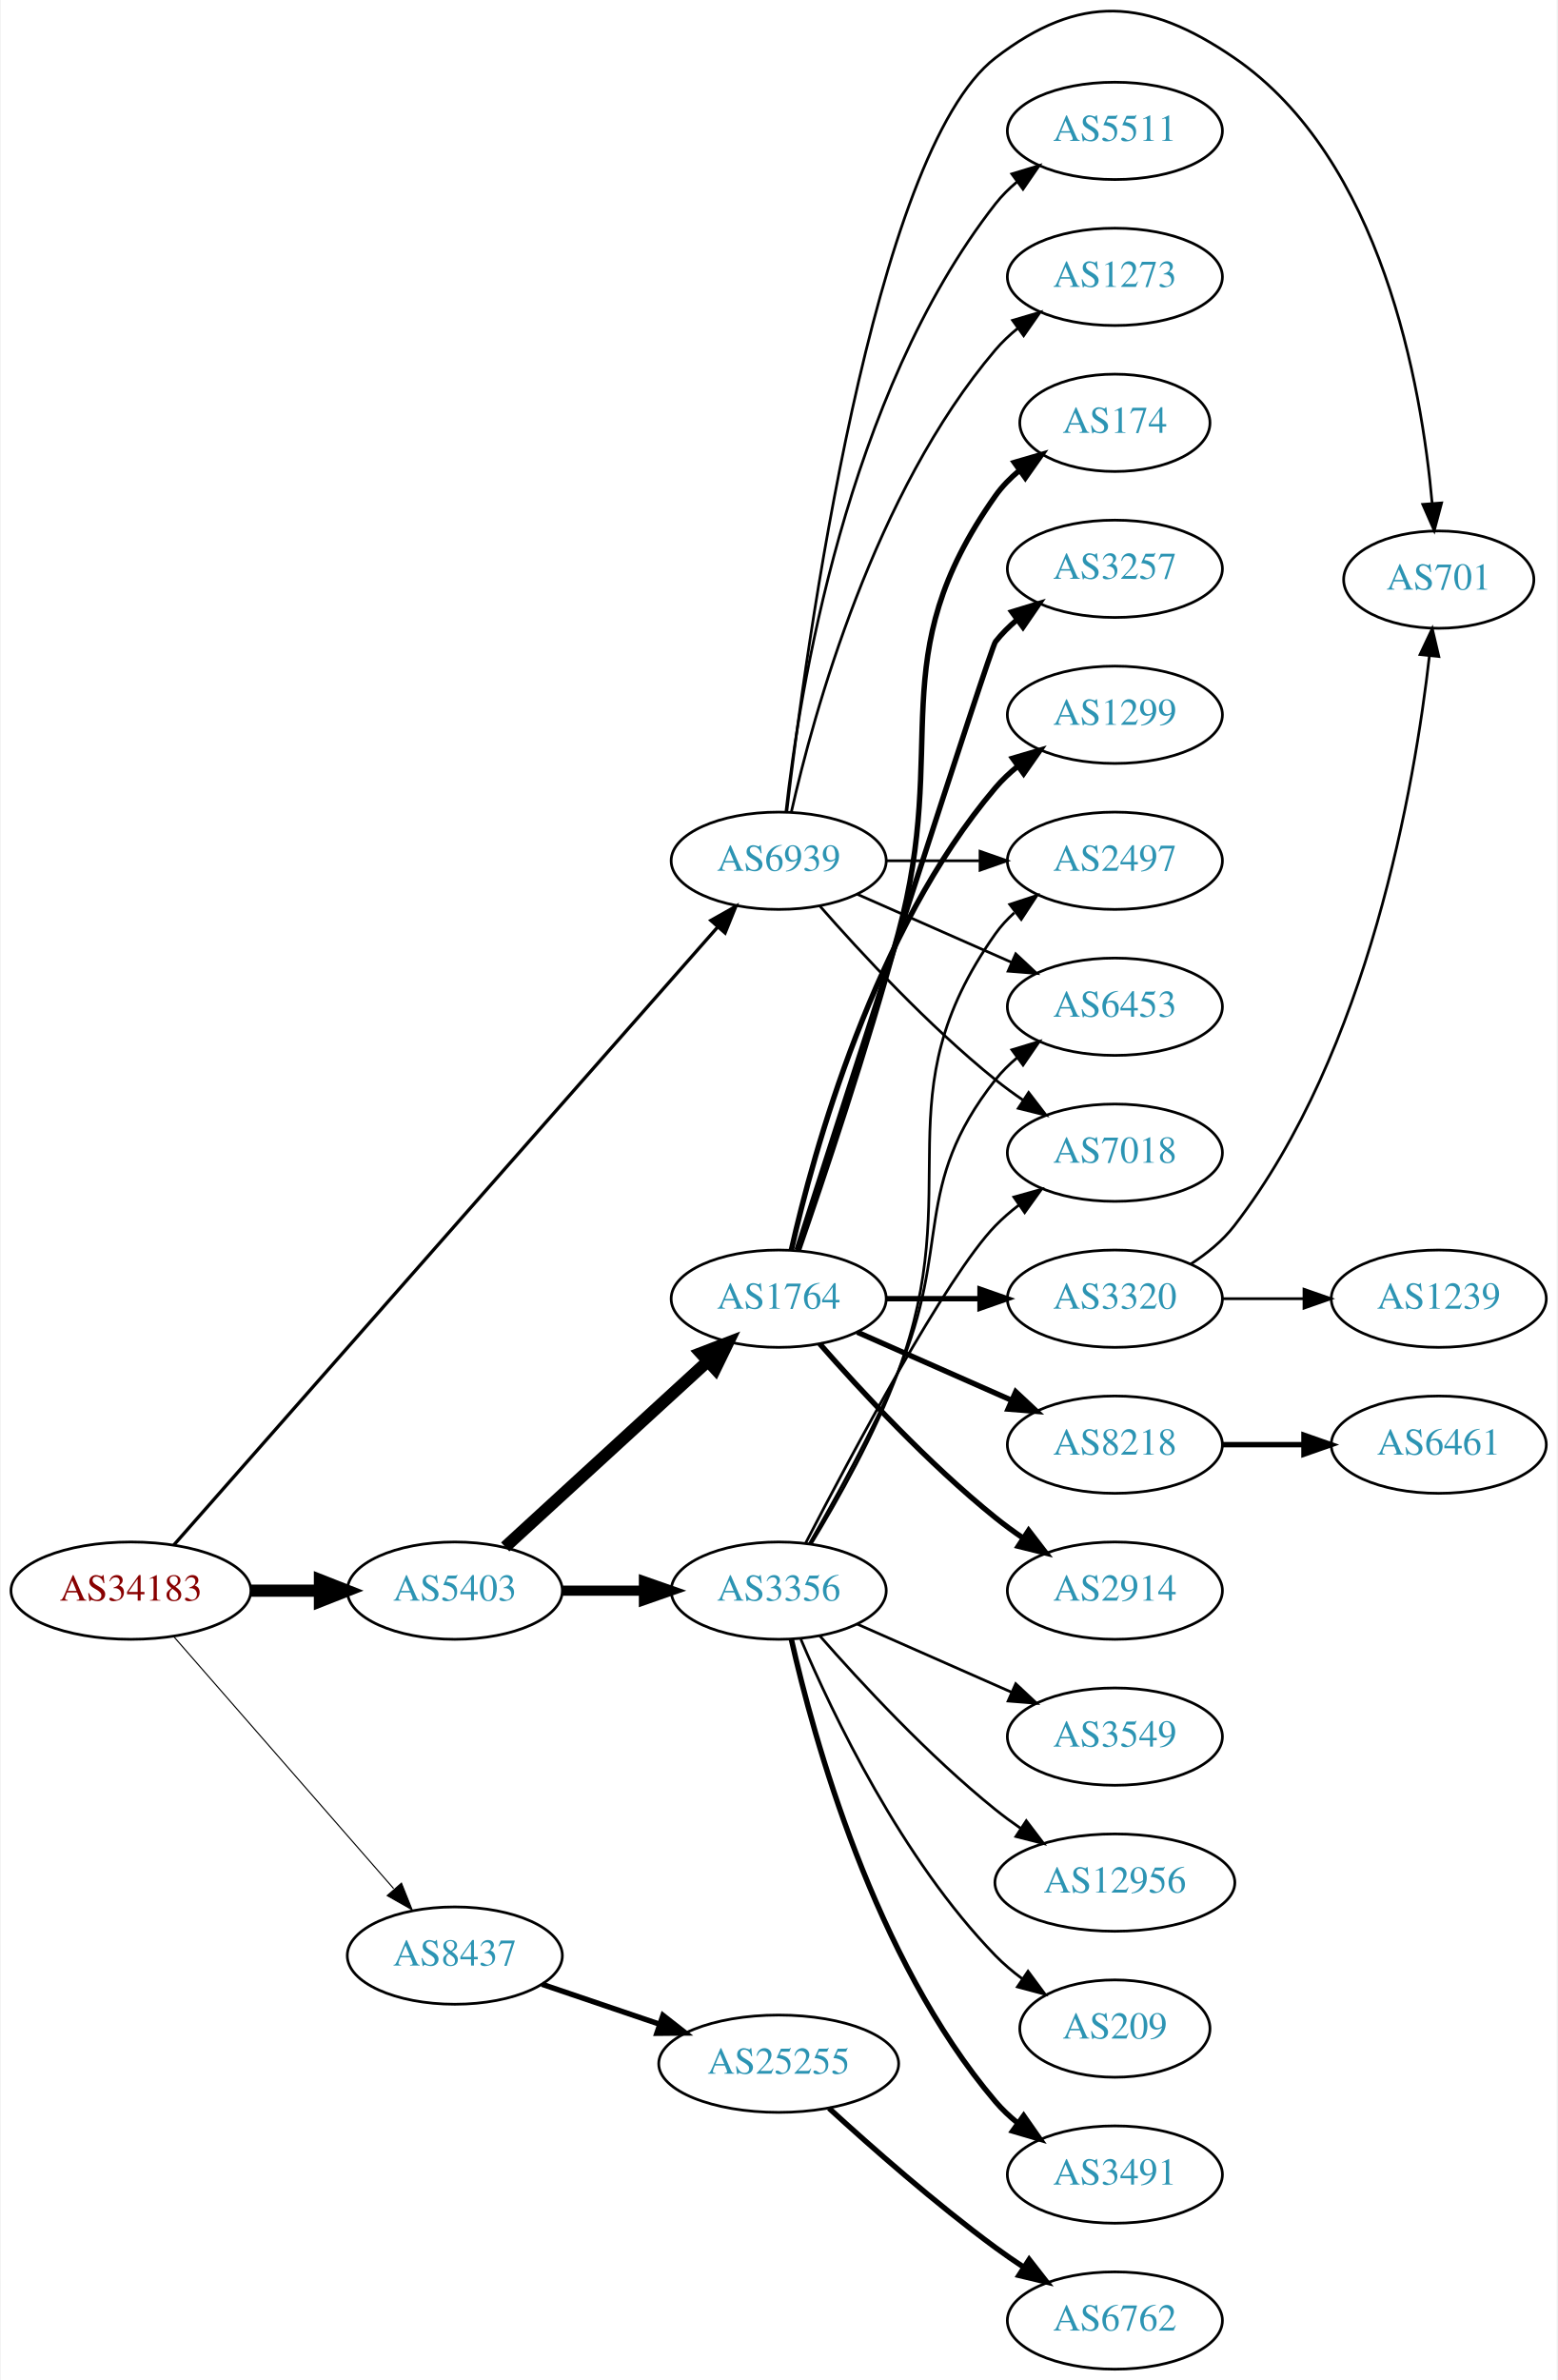
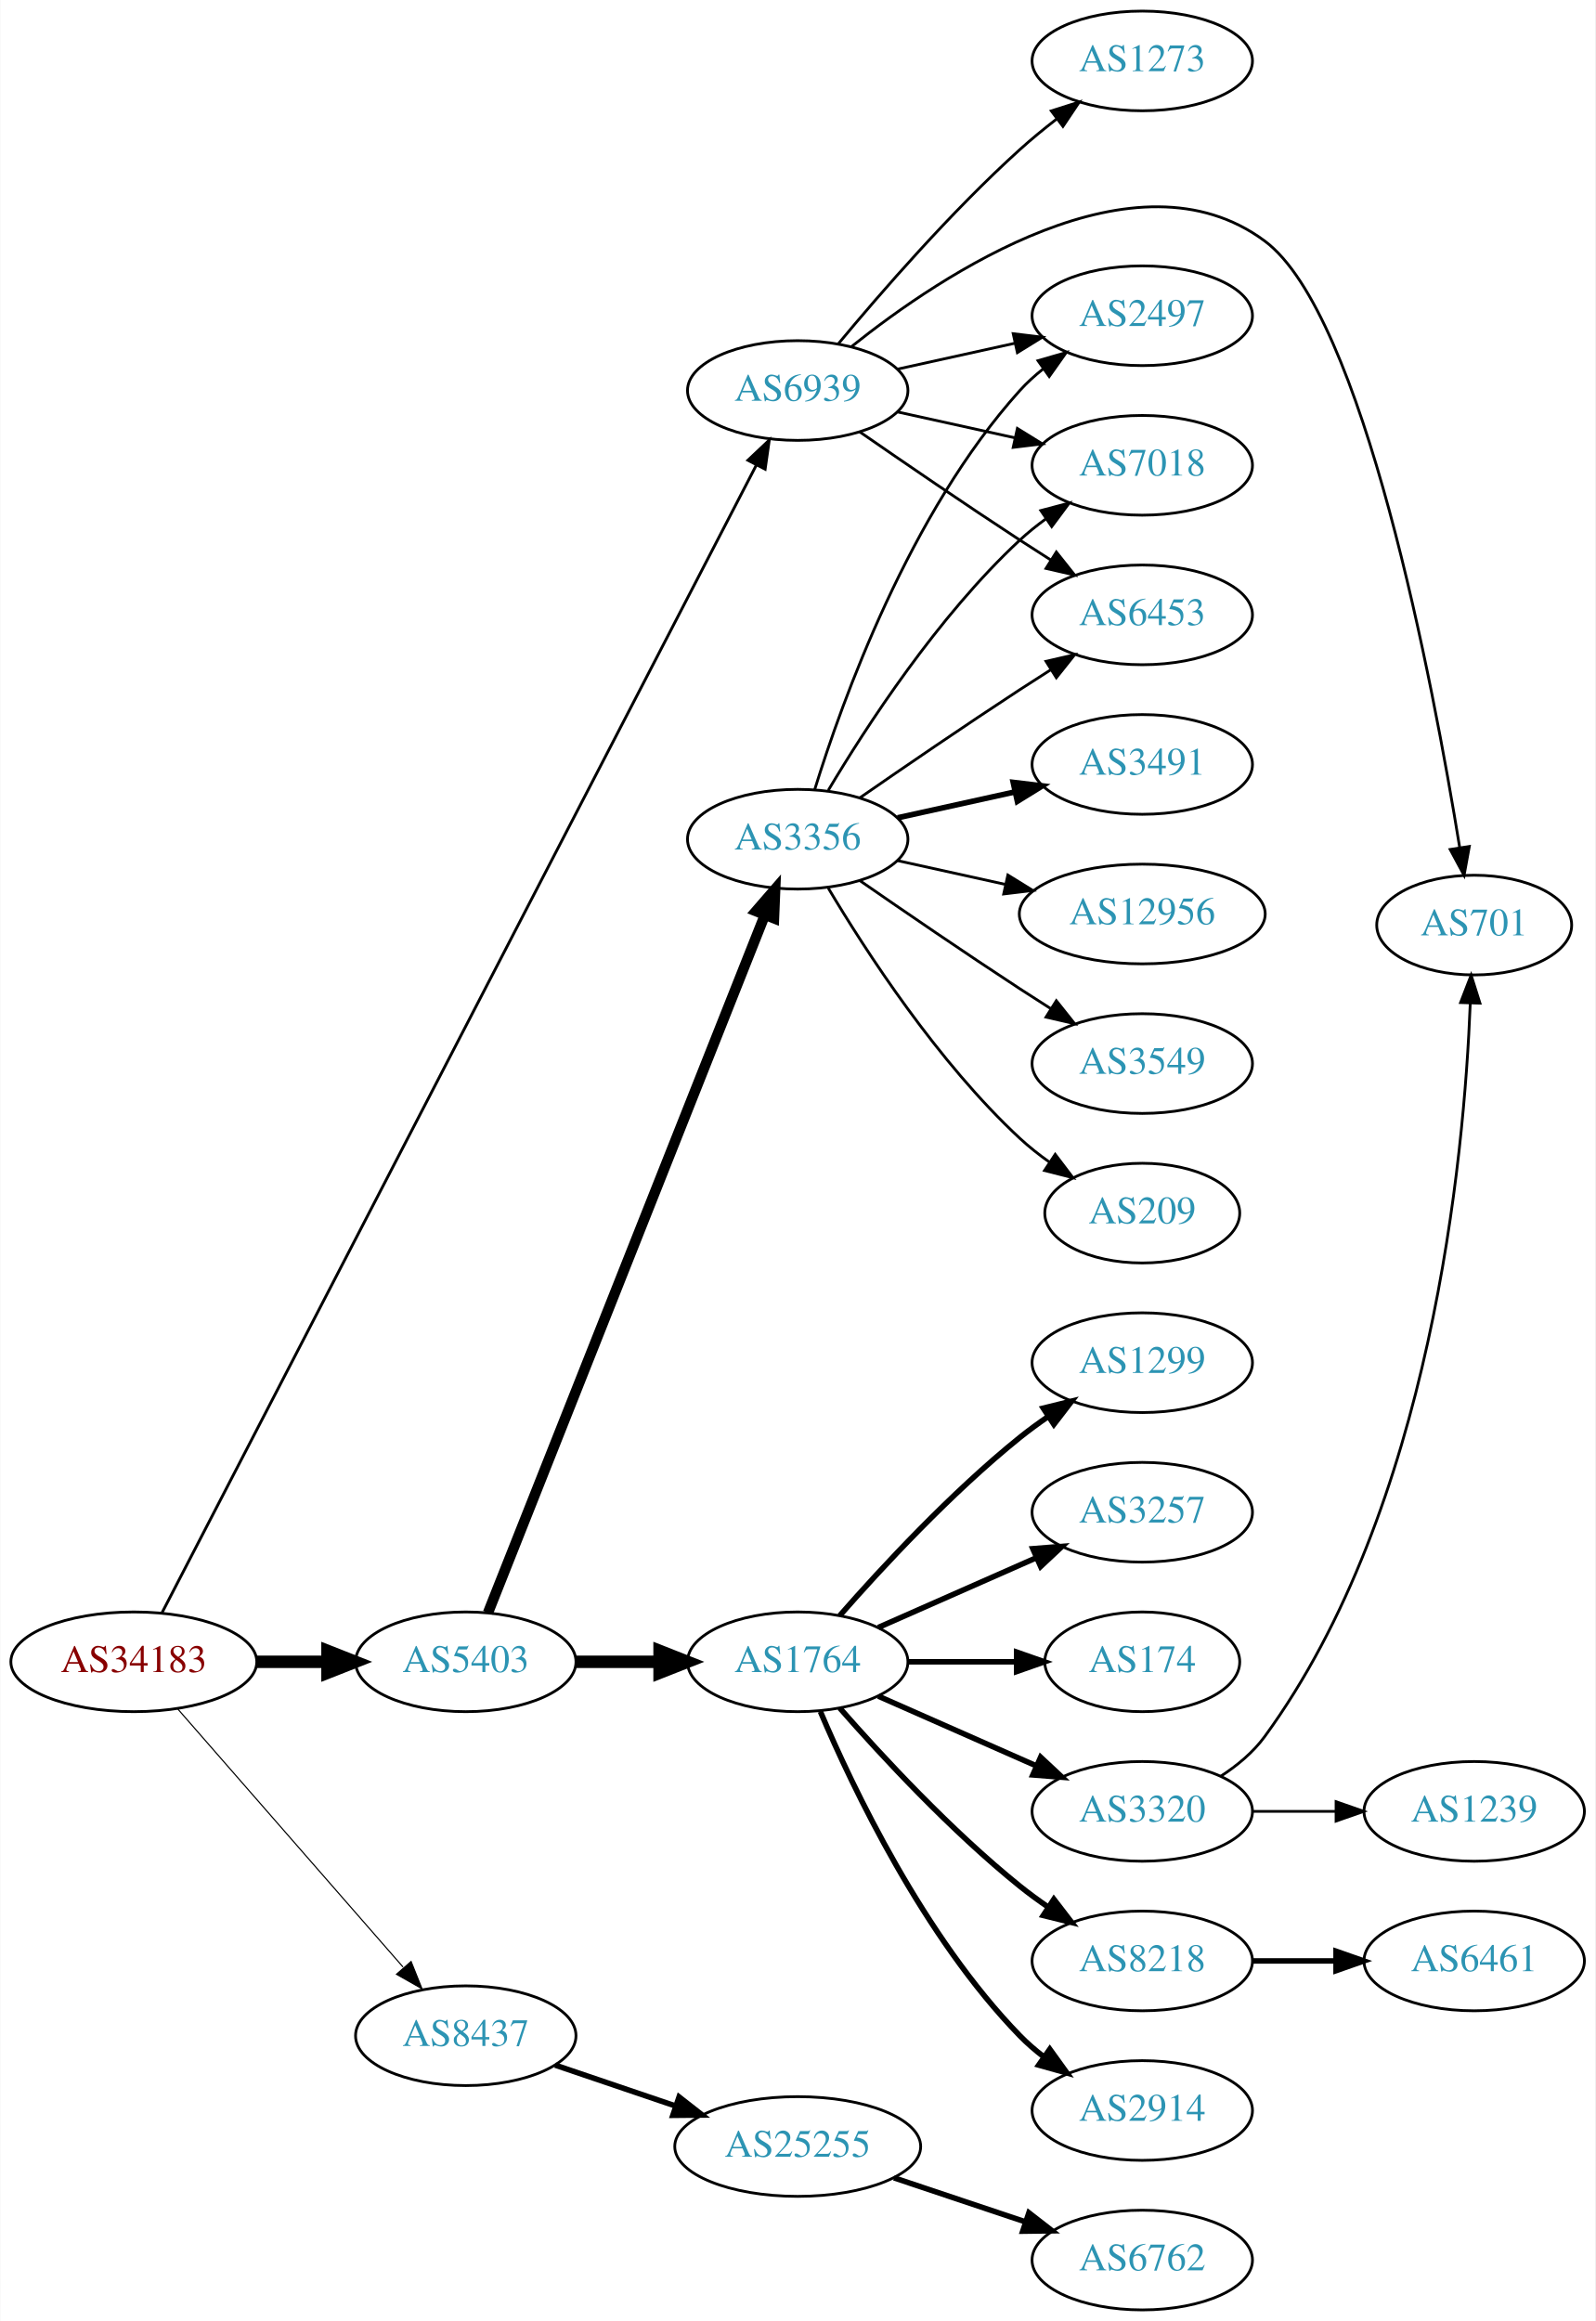
- <svg xmlns="http://www.w3.org/2000/svg" xmlns:xlink="http://www.w3.org/1999/xlink" width="576pt" height="880pt" viewBox="0.00 0.00 575.76 880.41">
-   <g id="graph0" class="graph" transform="scale(1 1) rotate(0) translate(4 876.412)">
-     <polygon fill="white" stroke="none" points="-4,4 -4,-876.412 571.762,-876.412 571.762,4 -4,4" />
+ <svg xmlns="http://www.w3.org/2000/svg" xmlns:xlink="http://www.w3.org/1999/xlink" width="576pt" height="838pt" viewBox="0.00 0.00 575.76 838.00">
+   <g id="graph0" class="graph" transform="scale(1 1) rotate(0) translate(4 834)">
+     <polygon fill="white" stroke="none" points="-4,4 -4,-834 571.762,-834 571.762,4 -4,4" />
    <g id="node1" class="node">
      <g id="a_node1">
        <a xlink:href="/asn/34183" xlink:title="AS34183 ~ AUSTRIA [AT]">
-           <ellipse fill="#ffffff" stroke="black" cx="44.196" cy="-288" rx="44.393" ry="18" />
-           <text text-anchor="middle" x="44.196" y="-284.3" font-family="Times,serif" font-size="14.00" fill="#880000">AS34183</text>
+           <ellipse fill="#ffffff" stroke="black" cx="44.196" cy="-234" rx="44.393" ry="18" />
+           <text text-anchor="middle" x="44.196" y="-230.3" font-family="Times,serif" font-size="14.00" fill="#880000">AS34183</text>
        </a>
      </g>
    </g>
    <g id="node2" class="node">
      <g id="a_node2">
        <a xlink:href="/asn/5403" xlink:title="AS5403 ~ AS5403 [AT]">
-           <ellipse fill="#ffffff" stroke="black" cx="164.039" cy="-288" rx="39.794" ry="18" />
-           <text text-anchor="middle" x="164.039" y="-284.3" font-family="Times,serif" font-size="14.00" fill="#2c94b3">AS5403</text>
+           <ellipse fill="#ffffff" stroke="black" cx="164.039" cy="-234" rx="39.794" ry="18" />
+           <text text-anchor="middle" x="164.039" y="-230.3" font-family="Times,serif" font-size="14.00" fill="#2c94b3">AS5403</text>
        </a>
      </g>
    </g>
    <g id="edge1" class="edge">
-       <path fill="none" stroke="black" stroke-width="4.5" d="M88.407,-288C96.72,-288 105.482,-288 113.965,-288" />
-       <polygon fill="black" stroke="black" stroke-width="4.5" points="114.123,-291.938 124.123,-288 114.123,-284.063 114.123,-291.938" />
+       <path fill="none" stroke="black" stroke-width="4.5" d="M88.407,-234C96.72,-234 105.482,-234 113.965,-234" />
+       <polygon fill="black" stroke="black" stroke-width="4.5" points="114.123,-237.938 124.123,-234 114.123,-230.063 114.123,-237.938" />
    </g>
    <g id="node3" class="node">
      <g id="a_node3">
        <a xlink:href="/asn/8437" xlink:title="AS8437 ~ Hutchison Drei Austria GmbH [AT]">
-           <ellipse fill="#ffffff" stroke="black" cx="164.039" cy="-153" rx="39.794" ry="18" />
-           <text text-anchor="middle" x="164.039" y="-149.3" font-family="Times,serif" font-size="14.00" fill="#2c94b3">AS8437</text>
+           <ellipse fill="#ffffff" stroke="black" cx="164.039" cy="-99" rx="39.794" ry="18" />
+           <text text-anchor="middle" x="164.039" y="-95.3" font-family="Times,serif" font-size="14.00" fill="#2c94b3">AS8437</text>
        </a>
      </g>
    </g>
    <g id="edge2" class="edge">
-       <path fill="none" stroke="black" stroke-width="0.409" d="M60.121,-270.902C80.663,-247.369 117.782,-204.845 141.379,-177.813" />
-       <polygon fill="black" stroke="black" stroke-width="0.409" points="144.296,-179.794 148.235,-169.959 139.022,-175.191 144.296,-179.794" />
+       <path fill="none" stroke="black" stroke-width="0.409" d="M60.121,-216.902C80.663,-193.369 117.782,-150.845 141.379,-123.813" />
+       <polygon fill="black" stroke="black" stroke-width="0.409" points="144.296,-125.794 148.235,-115.959 139.022,-121.191 144.296,-125.794" />
    </g>
    <g id="node4" class="node">
      <g id="a_node4">
        <a xlink:href="/asn/6939" xlink:title="AS6939 ~ Hurricane Electric LLC [US]">
-           <ellipse fill="#ffffff" stroke="black" cx="283.881" cy="-558" rx="39.794" ry="18" />
-           <text text-anchor="middle" x="283.881" y="-554.3" font-family="Times,serif" font-size="14.00" fill="#2c94b3">AS6939</text>
+           <ellipse fill="#ffffff" stroke="black" cx="283.881" cy="-693" rx="39.794" ry="18" />
+           <text text-anchor="middle" x="283.881" y="-689.3" font-family="Times,serif" font-size="14.00" fill="#2c94b3">AS6939</text>
        </a>
      </g>
    </g>
    <g id="edge3" class="edge">
-       <path fill="none" stroke="black" stroke-width="1.227" d="M60.064,-304.89C100.665,-351.01 213.559,-479.253 261.214,-533.387" />
-       <polygon fill="black" stroke="black" stroke-width="1.227" points="258.784,-535.923 268.019,-541.117 264.038,-531.298 258.784,-535.923" />
+       <path fill="none" stroke="black" stroke-width="1.023" d="M54.368,-251.712C90.76,-321.989 225.124,-581.464 268.955,-666.107" />
+       <polygon fill="black" stroke="black" stroke-width="1.023" points="265.902,-667.823 273.608,-675.093 272.118,-664.604 265.902,-667.823" />
    </g>
    <g id="node5" class="node">
      <g id="a_node5">
        <a xlink:href="/asn/3356" xlink:title="AS3356 ~ Level 3 Parent, LLC [US]">
-           <ellipse fill="#ffffff" stroke="black" cx="283.881" cy="-288" rx="39.794" ry="18" />
-           <text text-anchor="middle" x="283.881" y="-284.3" font-family="Times,serif" font-size="14.00" fill="#2c94b3">AS3356</text>
+           <ellipse fill="#ffffff" stroke="black" cx="283.881" cy="-531" rx="39.794" ry="18" />
+           <text text-anchor="middle" x="283.881" y="-527.3" font-family="Times,serif" font-size="14.00" fill="#2c94b3">AS3356</text>
        </a>
      </g>
    </g>
    <g id="edge4" class="edge">
-       <path fill="none" stroke="black" stroke-width="3.75" d="M203.951,-288C213.505,-288 223.854,-288 233.817,-288" />
-       <polygon fill="black" stroke="black" stroke-width="3.75" points="234.009,-291.5 244.009,-288 234.009,-284.5 234.009,-291.5" />
+       <path fill="none" stroke="black" stroke-width="3.75" d="M172.057,-251.689C191.824,-301.507 248.066,-443.254 271.944,-503.436" />
+       <polygon fill="black" stroke="black" stroke-width="3.75" points="268.809,-505.024 275.75,-513.028 275.315,-502.442 268.809,-505.024" />
    </g>
    <g id="node6" class="node">
      <g id="a_node6">
        <a xlink:href="/asn/1764" xlink:title="AS1764 ~ NEXTLAYER-AS [AT]">
-           <ellipse fill="#ffffff" stroke="black" cx="283.881" cy="-396" rx="39.794" ry="18" />
-           <text text-anchor="middle" x="283.881" y="-392.3" font-family="Times,serif" font-size="14.00" fill="#2c94b3">AS1764</text>
+           <ellipse fill="#ffffff" stroke="black" cx="283.881" cy="-234" rx="39.794" ry="18" />
+           <text text-anchor="middle" x="283.881" y="-230.3" font-family="Times,serif" font-size="14.00" fill="#2c94b3">AS1764</text>
        </a>
      </g>
    </g>
    <g id="edge5" class="edge">
-       <path fill="none" stroke="black" stroke-width="4.5" d="M182.681,-304.169C202.554,-322.382 235.016,-352.133 257.585,-372.817" />
-       <polygon fill="black" stroke="black" stroke-width="4.5" points="255.086,-375.867 265.118,-379.721 260.406,-370.061 255.086,-375.867" />
+       <path fill="none" stroke="black" stroke-width="4.5" d="M203.951,-234C213.505,-234 223.854,-234 233.817,-234" />
+       <polygon fill="black" stroke="black" stroke-width="4.5" points="234.009,-237.938 244.009,-234 234.009,-230.063 234.009,-237.938" />
    </g>
    <g id="node23" class="node">
      <g id="a_node23">
        <a xlink:href="/asn/25255" xlink:title="AS25255 ~ ==&gt; TELE2 AUSTRIA &lt;== [AT]">
-           <ellipse fill="#ffffff" stroke="black" cx="283.881" cy="-113" rx="44.393" ry="18" />
-           <text text-anchor="middle" x="283.881" y="-109.3" font-family="Times,serif" font-size="14.00" fill="#2c94b3">AS25255</text>
+           <ellipse fill="#ffffff" stroke="black" cx="283.881" cy="-59" rx="44.393" ry="18" />
+           <text text-anchor="middle" x="283.881" y="-55.3" font-family="Times,serif" font-size="14.00" fill="#2c94b3">AS25255</text>
        </a>
      </g>
    </g>
    <g id="edge22" class="edge">
-       <path fill="none" stroke="black" stroke-width="2" d="M196.309,-142.386C209.605,-137.872 225.331,-132.535 239.707,-127.655" />
-       <polygon fill="black" stroke="black" stroke-width="2" points="241.054,-130.894 249.398,-124.365 238.804,-124.265 241.054,-130.894" />
+       <path fill="none" stroke="black" stroke-width="2" d="M196.309,-88.386C209.605,-83.873 225.331,-78.535 239.707,-73.655" />
+       <polygon fill="black" stroke="black" stroke-width="2" points="241.054,-76.894 249.398,-70.365 238.804,-70.265 241.054,-76.894" />
+     </g>
+     <g id="node8" class="node">
+       <g id="a_node8">
+         <a xlink:href="/asn/7018" xlink:title="AS7018 ~ AT&amp;T Services, Inc. [US]">
+           <ellipse fill="#ffffff" stroke="black" cx="408.273" cy="-666" rx="39.794" ry="18" />
+           <text text-anchor="middle" x="408.273" y="-662.3" font-family="Times,serif" font-size="14.00" fill="#2c94b3">AS7018</text>
+         </a>
+       </g>
+     </g>
+     <g id="edge24" class="edge">
+       <path fill="none" stroke="black" d="M319.954,-685.263C333.141,-682.354 348.321,-679.005 362.287,-675.924" />
+       <polygon fill="black" stroke="black" points="363.184,-679.31 372.196,-673.738 361.676,-672.475 363.184,-679.31" />
+     </g>
+     <g id="node10" class="node">
+       <g id="a_node10">
+         <a xlink:href="/asn/6453" xlink:title="AS6453 ~ TATA COMMUNICATIONS (AMERICA) INC [US]">
+           <ellipse fill="#ffffff" stroke="black" cx="408.273" cy="-612" rx="39.794" ry="18" />
+           <text text-anchor="middle" x="408.273" y="-608.3" font-family="Times,serif" font-size="14.00" fill="#2c94b3">AS6453</text>
+         </a>
+       </g>
+     </g>
+     <g id="edge28" class="edge">
+       <path fill="none" stroke="black" d="M306.238,-678.099C322.089,-667.123 344.292,-651.921 364.077,-639 367.659,-636.661 371.43,-634.241 375.19,-631.856" />
+       <polygon fill="black" stroke="black" points="377.252,-634.693 383.851,-626.404 373.523,-628.769 377.252,-634.693" />
+     </g>
+     <g id="node12" class="node">
+       <g id="a_node12">
+         <a xlink:href="/asn/2497" xlink:title="AS2497 ~ Internet Initiative Japan Inc. [JP]">
+           <ellipse fill="#ffffff" stroke="black" cx="408.273" cy="-720" rx="39.794" ry="18" />
+           <text text-anchor="middle" x="408.273" y="-716.3" font-family="Times,serif" font-size="14.00" fill="#2c94b3">AS2497</text>
+         </a>
+       </g>
+     </g>
+     <g id="edge26" class="edge">
+       <path fill="none" stroke="black" d="M319.954,-700.737C333.141,-703.646 348.321,-706.995 362.287,-710.076" />
+       <polygon fill="black" stroke="black" points="361.676,-713.525 372.196,-712.262 363.184,-706.69 361.676,-713.525" />
+     </g>
+     <g id="node20" class="node">
+       <g id="a_node20">
+         <a xlink:href="/asn/701" xlink:title="AS701 ~ UUNET [US]">
+           <ellipse fill="#ffffff" stroke="black" cx="528.116" cy="-500" rx="35.194" ry="18" />
+           <text text-anchor="middle" x="528.116" y="-496.3" font-family="Times,serif" font-size="14.00" fill="#2c94b3">AS701</text>
+         </a>
+       </g>
+     </g>
+     <g id="edge25" class="edge">
+       <path fill="none" stroke="black" d="M303.256,-708.821C336.11,-735.107 405.837,-781.622 452.469,-747 488.107,-720.54 513.301,-587.04 522.865,-528.071" />
+       <polygon fill="black" stroke="black" points="526.357,-528.396 524.468,-517.971 519.443,-527.298 526.357,-528.396" />
+     </g>
+     <g id="node25" class="node">
+       <g id="a_node25">
+         <a xlink:href="/asn/1273" xlink:title="AS1273 ~ Vodafone Group PLC [EU]">
+           <ellipse fill="#ffffff" stroke="black" cx="408.273" cy="-812" rx="39.794" ry="18" />
+           <text text-anchor="middle" x="408.273" y="-808.3" font-family="Times,serif" font-size="14.00" fill="#2c94b3">AS1273</text>
+         </a>
+       </g>
+     </g>
+     <g id="edge27" class="edge">
+       <path fill="none" stroke="black" d="M298.586,-709.93C313.714,-728.151 339.227,-757.538 364.077,-780 368.232,-783.755 372.811,-787.508 377.389,-791.053" />
+       <polygon fill="black" stroke="black" points="375.435,-793.962 385.534,-797.166 379.637,-788.364 375.435,-793.962" />
    </g>
    <g id="node7" class="node">
      <g id="a_node7">
-         <a xlink:href="/asn/2497" xlink:title="AS2497 ~ Internet Initiative Japan Inc. [JP]">
+         <a xlink:href="/asn/3491" xlink:title="AS3491 ~ PCCW Global, Inc. [US]">
          <ellipse fill="#ffffff" stroke="black" cx="408.273" cy="-558" rx="39.794" ry="18" />
-           <text text-anchor="middle" x="408.273" y="-554.3" font-family="Times,serif" font-size="14.00" fill="#2c94b3">AS2497</text>
-         </a>
-       </g>
-     </g>
-     <g id="edge25" class="edge">
-       <path fill="none" stroke="black" d="M323.607,-558C334.545,-558 346.596,-558 358.062,-558" />
-       <polygon fill="black" stroke="black" points="358.38,-561.5 368.38,-558 358.38,-554.5 358.38,-561.5" />
-     </g>
-     <g id="node8" class="node">
-       <g id="a_node8">
-         <a xlink:href="/asn/6453" xlink:title="AS6453 ~ TATA COMMUNICATIONS (AMERICA) INC [US]">
-           <ellipse fill="#ffffff" stroke="black" cx="408.273" cy="-504" rx="39.794" ry="18" />
-           <text text-anchor="middle" x="408.273" y="-500.3" font-family="Times,serif" font-size="14.00" fill="#2c94b3">AS6453</text>
-         </a>
-       </g>
-     </g>
-     <g id="edge29" class="edge">
-       <path fill="none" stroke="black" d="M312.96,-545.611C329.908,-538.134 351.706,-528.517 370.075,-520.412" />
-       <polygon fill="black" stroke="black" points="371.589,-523.57 379.325,-516.331 368.763,-517.166 371.589,-523.57" />
-     </g>
-     <g id="node12" class="node">
-       <g id="a_node12">
-         <a xlink:href="/asn/7018" xlink:title="AS7018 ~ AT&amp;T Services, Inc. [US]">
-           <ellipse fill="#ffffff" stroke="black" cx="408.273" cy="-450" rx="39.794" ry="18" />
-           <text text-anchor="middle" x="408.273" y="-446.3" font-family="Times,serif" font-size="14.00" fill="#2c94b3">AS7018</text>
-         </a>
-       </g>
-     </g>
-     <g id="edge27" class="edge">
-       <path fill="none" stroke="black" d="M299.033,-541.337C314.135,-524.106 339.256,-496.976 364.077,-477 367.333,-474.38 370.858,-471.808 374.442,-469.354" />
-       <polygon fill="black" stroke="black" points="376.361,-472.281 382.815,-463.879 372.53,-466.423 376.361,-472.281" />
-     </g>
-     <g id="node21" class="node">
-       <g id="a_node21">
-         <a xlink:href="/asn/701" xlink:title="AS701 ~ UUNET [US]">
-           <ellipse fill="#ffffff" stroke="black" cx="528.116" cy="-662" rx="35.194" ry="18" />
-           <text text-anchor="middle" x="528.116" y="-658.3" font-family="Times,serif" font-size="14.00" fill="#2c94b3">AS701</text>
-         </a>
-       </g>
-     </g>
-     <g id="edge28" class="edge">
-       <path fill="none" stroke="black" d="M286.872,-576.135C293.762,-635.183 318.692,-820.131 364.077,-855 395.23,-878.934 420.065,-877.211 452.469,-855 507.084,-817.566 521.751,-733.999 525.682,-690.126" />
-       <polygon fill="black" stroke="black" points="529.173,-690.371 526.452,-680.132 522.194,-689.834 529.173,-690.371" />
-     </g>
-     <g id="node25" class="node">
-       <g id="a_node25">
-         <a xlink:href="/asn/5511" xlink:title="AS5511 ~ Orange S.A. [FR]">
-           <ellipse fill="#ffffff" stroke="black" cx="408.273" cy="-828" rx="39.794" ry="18" />
-           <text text-anchor="middle" x="408.273" y="-824.3" font-family="Times,serif" font-size="14.00" fill="#2c94b3">AS5511</text>
-         </a>
-       </g>
-     </g>
-     <g id="edge24" class="edge">
-       <path fill="none" stroke="black" d="M286.56,-576.129C291.391,-619.368 308.732,-730.216 364.077,-801 366.392,-803.961 369.129,-806.683 372.084,-809.164" />
-       <polygon fill="black" stroke="black" points="370.14,-812.078 380.275,-815.165 374.278,-806.432 370.14,-812.078" />
-     </g>
-     <g id="node26" class="node">
-       <g id="a_node26">
-         <a xlink:href="/asn/1273" xlink:title="AS1273 ~ Vodafone Group PLC [EU]">
-           <ellipse fill="#ffffff" stroke="black" cx="408.273" cy="-774" rx="39.794" ry="18" />
-           <text text-anchor="middle" x="408.273" y="-770.3" font-family="Times,serif" font-size="14.00" fill="#2c94b3">AS1273</text>
-         </a>
-       </g>
-     </g>
-     <g id="edge26" class="edge">
-       <path fill="none" stroke="black" d="M288.575,-576.075C296.715,-612.148 319.148,-694.14 364.077,-747 366.511,-749.864 369.328,-752.521 372.333,-754.961" />
-       <polygon fill="black" stroke="black" points="370.432,-757.905 380.593,-760.906 374.521,-752.224 370.432,-757.905" />
+           <text text-anchor="middle" x="408.273" y="-554.3" font-family="Times,serif" font-size="14.00" fill="#2c94b3">AS3491</text>
+         </a>
+       </g>
    </g>
    <g id="edge6" class="edge">
-       <path fill="none" stroke="black" d="M295.934,-305.367C305.66,-321.345 319.563,-345.981 328.077,-369 353.665,-438.175 321.498,-470.775 364.077,-531 366.068,-533.816 368.455,-536.401 371.071,-538.76" />
-       <polygon fill="black" stroke="black" points="369.371,-541.865 379.44,-545.162 373.624,-536.306 369.371,-541.865" />
+       <path fill="none" stroke="black" stroke-width="2" d="M319.954,-538.737C333.141,-541.646 348.321,-544.995 362.287,-548.076" />
+       <polygon fill="black" stroke="black" stroke-width="2" points="361.676,-551.525 372.196,-550.262 363.184,-544.69 361.676,-551.525" />
    </g>
    <g id="edge7" class="edge">
-       <path fill="none" stroke="black" d="M295.193,-305.277C304.547,-321.397 318.325,-346.304 328.077,-369 348.052,-415.487 332.779,-437.246 364.077,-477 366.402,-479.953 369.146,-482.67 372.105,-485.147" />
-       <polygon fill="black" stroke="black" points="370.165,-488.064 380.302,-491.145 374.298,-482.415 370.165,-488.064" />
+       <path fill="none" stroke="black" d="M294.927,-548.671C308.498,-571.472 334.43,-611.472 364.077,-639 366.984,-641.699 370.197,-644.28 373.521,-646.703" />
+       <polygon fill="black" stroke="black" points="371.656,-649.667 381.899,-652.375 375.58,-643.87 371.656,-649.667" />
    </g>
    <g id="node9" class="node">
      <g id="a_node9">
-         <a xlink:href="/asn/3491" xlink:title="AS3491 ~ PCCW Global, Inc. [US]">
-           <ellipse fill="#ffffff" stroke="black" cx="408.273" cy="-72" rx="39.794" ry="18" />
-           <text text-anchor="middle" x="408.273" y="-68.3" font-family="Times,serif" font-size="14.00" fill="#2c94b3">AS3491</text>
+         <a xlink:href="/asn/12956" xlink:title="AS12956 ~ TELXIUS [ES]">
+           <ellipse fill="#ffffff" stroke="black" cx="408.273" cy="-504" rx="44.393" ry="18" />
+           <text text-anchor="middle" x="408.273" y="-500.3" font-family="Times,serif" font-size="14.00" fill="#2c94b3">AS12956</text>
        </a>
      </g>
    </g>
    <g id="edge8" class="edge">
-       <path fill="none" stroke="black" stroke-width="2" d="M288.575,-269.925C296.715,-233.852 319.148,-151.86 364.077,-99 366.511,-96.136 369.328,-93.479 372.333,-91.039" />
-       <polygon fill="black" stroke="black" stroke-width="2" points="374.521,-93.776 380.593,-85.094 370.432,-88.095 374.521,-93.776" />
-     </g>
-     <g id="node10" class="node">
-       <g id="a_node10">
-         <a xlink:href="/asn/3549" xlink:title="AS3549 ~ Level 3 Parent, LLC [US]">
-           <ellipse fill="#ffffff" stroke="black" cx="408.273" cy="-234" rx="39.794" ry="18" />
-           <text text-anchor="middle" x="408.273" y="-230.3" font-family="Times,serif" font-size="14.00" fill="#2c94b3">AS3549</text>
-         </a>
-       </g>
+       <path fill="none" stroke="black" d="M319.954,-523.263C331.993,-520.607 345.693,-517.585 358.614,-514.734" />
+       <polygon fill="black" stroke="black" points="359.752,-518.068 368.763,-512.495 358.244,-511.232 359.752,-518.068" />
    </g>
    <g id="edge9" class="edge">
-       <path fill="none" stroke="black" d="M312.96,-275.611C329.908,-268.134 351.706,-258.517 370.075,-250.412" />
-       <polygon fill="black" stroke="black" points="371.589,-253.57 379.325,-246.331 368.763,-247.166 371.589,-253.57" />
+       <path fill="none" stroke="black" d="M306.238,-545.901C322.089,-556.877 344.292,-572.079 364.077,-585 367.659,-587.339 371.43,-589.759 375.19,-592.144" />
+       <polygon fill="black" stroke="black" points="373.523,-595.231 383.851,-597.596 377.252,-589.307 373.523,-595.231" />
    </g>
    <g id="node11" class="node">
      <g id="a_node11">
-         <a xlink:href="/asn/12956" xlink:title="AS12956 ~ TELXIUS [ES]">
-           <ellipse fill="#ffffff" stroke="black" cx="408.273" cy="-180" rx="44.393" ry="18" />
-           <text text-anchor="middle" x="408.273" y="-176.3" font-family="Times,serif" font-size="14.00" fill="#2c94b3">AS12956</text>
+         <a xlink:href="/asn/3549" xlink:title="AS3549 ~ Level 3 Parent, LLC [US]">
+           <ellipse fill="#ffffff" stroke="black" cx="408.273" cy="-450" rx="39.794" ry="18" />
+           <text text-anchor="middle" x="408.273" y="-446.3" font-family="Times,serif" font-size="14.00" fill="#2c94b3">AS3549</text>
        </a>
      </g>
    </g>
    <g id="edge10" class="edge">
-       <path fill="none" stroke="black" d="M299.033,-271.337C314.135,-254.106 339.256,-226.976 364.077,-207 367.005,-204.643 370.152,-202.325 373.363,-200.098" />
-       <polygon fill="black" stroke="black" points="375.499,-202.882 381.911,-194.448 371.639,-197.042 375.499,-202.882" />
+       <path fill="none" stroke="black" d="M306.238,-516.099C322.089,-505.123 344.292,-489.921 364.077,-477 367.659,-474.661 371.43,-472.241 375.19,-469.856" />
+       <polygon fill="black" stroke="black" points="377.252,-472.693 383.851,-464.404 373.523,-466.769 377.252,-472.693" />
    </g>
    <g id="edge11" class="edge">
-       <path fill="none" stroke="black" d="M293.846,-305.587C310.437,-337.711 345.893,-404.297 364.077,-423 366.697,-425.695 369.638,-428.239 372.721,-430.608" />
-       <polygon fill="black" stroke="black" points="370.887,-433.597 381.089,-436.455 374.896,-427.859 370.887,-433.597" />
+       <path fill="none" stroke="black" d="M290.019,-548.94C299.922,-580.979 324.259,-648.812 364.077,-693 366.593,-695.792 369.465,-698.401 372.504,-700.812" />
+       <polygon fill="black" stroke="black" points="370.633,-703.776 380.812,-706.715 374.687,-698.07 370.633,-703.776" />
    </g>
    <g id="node13" class="node">
      <g id="a_node13">
        <a xlink:href="/asn/209" xlink:title="AS209 ~ CenturyLink Communications, LLC [US]">
-           <ellipse fill="#ffffff" stroke="black" cx="408.273" cy="-126" rx="35.194" ry="18" />
-           <text text-anchor="middle" x="408.273" y="-122.3" font-family="Times,serif" font-size="14.00" fill="#2c94b3">AS209</text>
+           <ellipse fill="#ffffff" stroke="black" cx="408.273" cy="-396" rx="35.194" ry="18" />
+           <text text-anchor="middle" x="408.273" y="-392.3" font-family="Times,serif" font-size="14.00" fill="#2c94b3">AS209</text>
        </a>
      </g>
    </g>
    <g id="edge12" class="edge">
-       <path fill="none" stroke="black" d="M292.072,-270.025C303.839,-242.318 329.413,-188.652 364.077,-153 367.06,-149.933 370.457,-147.06 374.007,-144.419" />
-       <polygon fill="black" stroke="black" points="376.134,-147.205 382.441,-138.692 372.201,-141.414 376.134,-147.205" />
+       <path fill="none" stroke="black" d="M294.927,-513.329C308.498,-490.528 334.43,-450.528 364.077,-423 367.374,-419.939 371.067,-417.028 374.868,-414.328" />
+       <polygon fill="black" stroke="black" points="376.842,-417.219 383.249,-408.78 372.979,-411.381 376.842,-417.219" />
    </g>
    <g id="node14" class="node">
      <g id="a_node14">
        <a xlink:href="/asn/2914" xlink:title="AS2914 ~ NTT America, Inc. [US]">
-           <ellipse fill="#ffffff" stroke="black" cx="408.273" cy="-288" rx="39.794" ry="18" />
-           <text text-anchor="middle" x="408.273" y="-284.3" font-family="Times,serif" font-size="14.00" fill="#2c94b3">AS2914</text>
+           <ellipse fill="#ffffff" stroke="black" cx="408.273" cy="-72" rx="39.794" ry="18" />
+           <text text-anchor="middle" x="408.273" y="-68.3" font-family="Times,serif" font-size="14.00" fill="#2c94b3">AS2914</text>
        </a>
      </g>
    </g>
    <g id="edge13" class="edge">
-       <path fill="none" stroke="black" stroke-width="2" d="M299.033,-379.337C314.135,-362.106 339.256,-334.976 364.077,-315 367.333,-312.38 370.858,-309.808 374.442,-307.354" />
-       <polygon fill="black" stroke="black" stroke-width="2" points="376.361,-310.281 382.815,-301.879 372.53,-304.423 376.361,-310.281" />
+       <path fill="none" stroke="black" stroke-width="2" d="M292.072,-216.025C303.839,-188.318 329.413,-134.652 364.077,-99 366.697,-96.305 369.638,-93.761 372.721,-91.392" />
+       <polygon fill="black" stroke="black" stroke-width="2" points="374.896,-94.141 381.089,-85.545 370.887,-88.403 374.896,-94.141" />
    </g>
    <g id="node15" class="node">
      <g id="a_node15">
-         <a xlink:href="/asn/174" xlink:title="AS174 ~ Cogent Communications [US]">
-           <ellipse fill="#ffffff" stroke="black" cx="408.273" cy="-720" rx="35.194" ry="18" />
-           <text text-anchor="middle" x="408.273" y="-716.3" font-family="Times,serif" font-size="14.00" fill="#2c94b3">AS174</text>
+         <a xlink:href="/asn/3320" xlink:title="AS3320 ~ DTAG [DE]">
+           <ellipse fill="#ffffff" stroke="black" cx="408.273" cy="-180" rx="39.794" ry="18" />
+           <text text-anchor="middle" x="408.273" y="-176.3" font-family="Times,serif" font-size="14.00" fill="#2c94b3">AS3320</text>
        </a>
      </g>
    </g>
    <g id="edge14" class="edge">
-       <path fill="none" stroke="black" stroke-width="2" d="M291.133,-413.753C300.04,-439.419 316.576,-488.48 328.077,-531 347.336,-602.198 321.498,-632.775 364.077,-693 366.547,-696.493 369.626,-699.63 372.995,-702.421" />
-       <polygon fill="black" stroke="black" stroke-width="2" points="371.064,-705.343 381.235,-708.31 375.134,-699.648 371.064,-705.343" />
+       <path fill="none" stroke="black" stroke-width="2" d="M312.96,-221.611C329.908,-214.134 351.706,-204.517 370.075,-196.412" />
+       <polygon fill="black" stroke="black" stroke-width="2" points="371.589,-199.57 379.325,-192.331 368.763,-193.166 371.589,-199.57" />
    </g>
    <g id="node16" class="node">
      <g id="a_node16">
-         <a xlink:href="/asn/3257" xlink:title="AS3257 ~ GTT [DE]">
-           <ellipse fill="#ffffff" stroke="black" cx="408.273" cy="-666" rx="39.794" ry="18" />
-           <text text-anchor="middle" x="408.273" y="-662.3" font-family="Times,serif" font-size="14.00" fill="#2c94b3">AS3257</text>
+         <a xlink:href="/asn/1299" xlink:title="AS1299 ~ Telia Carrier [EU]">
+           <ellipse fill="#ffffff" stroke="black" cx="408.273" cy="-342" rx="39.794" ry="18" />
+           <text text-anchor="middle" x="408.273" y="-338.3" font-family="Times,serif" font-size="14.00" fill="#2c94b3">AS1299</text>
        </a>
      </g>
    </g>
    <g id="edge15" class="edge">
-       <path fill="none" stroke="black" stroke-width="2" d="M290.68,-414.068C308.641,-469.995 362.258,-636.673 364.077,-639 366.392,-641.961 369.129,-644.683 372.084,-647.164" />
-       <polygon fill="black" stroke="black" stroke-width="2" points="370.14,-650.078 380.275,-653.165 374.278,-644.432 370.14,-650.078" />
+       <path fill="none" stroke="black" stroke-width="2" d="M299.033,-250.663C314.135,-267.894 339.256,-295.024 364.077,-315 367.333,-317.62 370.858,-320.192 374.442,-322.646" />
+       <polygon fill="black" stroke="black" stroke-width="2" points="372.53,-325.577 382.815,-328.121 376.361,-319.719 372.53,-325.577" />
    </g>
    <g id="node17" class="node">
      <g id="a_node17">
-         <a xlink:href="/asn/1299" xlink:title="AS1299 ~ Telia Carrier [EU]">
-           <ellipse fill="#ffffff" stroke="black" cx="408.273" cy="-612" rx="39.794" ry="18" />
-           <text text-anchor="middle" x="408.273" y="-608.3" font-family="Times,serif" font-size="14.00" fill="#2c94b3">AS1299</text>
+         <a xlink:href="/asn/3257" xlink:title="AS3257 ~ GTT [DE]">
+           <ellipse fill="#ffffff" stroke="black" cx="408.273" cy="-288" rx="39.794" ry="18" />
+           <text text-anchor="middle" x="408.273" y="-284.3" font-family="Times,serif" font-size="14.00" fill="#2c94b3">AS3257</text>
        </a>
      </g>
    </g>
    <g id="edge16" class="edge">
-       <path fill="none" stroke="black" stroke-width="2" d="M288.575,-414.075C296.715,-450.148 319.148,-532.14 364.077,-585 366.511,-587.864 369.328,-590.521 372.333,-592.961" />
-       <polygon fill="black" stroke="black" stroke-width="2" points="370.432,-595.905 380.593,-598.906 374.521,-590.224 370.432,-595.905" />
+       <path fill="none" stroke="black" stroke-width="2" d="M312.96,-246.389C329.908,-253.866 351.706,-263.483 370.075,-271.588" />
+       <polygon fill="black" stroke="black" stroke-width="2" points="368.763,-274.834 379.325,-275.669 371.589,-268.43 368.763,-274.834" />
    </g>
    <g id="node18" class="node">
      <g id="a_node18">
        <a xlink:href="/asn/8218" xlink:title="AS8218 ~ legacy Neotelecoms [FR]">
-           <ellipse fill="#ffffff" stroke="black" cx="408.273" cy="-342" rx="39.794" ry="18" />
-           <text text-anchor="middle" x="408.273" y="-338.3" font-family="Times,serif" font-size="14.00" fill="#2c94b3">AS8218</text>
+           <ellipse fill="#ffffff" stroke="black" cx="408.273" cy="-126" rx="39.794" ry="18" />
+           <text text-anchor="middle" x="408.273" y="-122.3" font-family="Times,serif" font-size="14.00" fill="#2c94b3">AS8218</text>
        </a>
      </g>
    </g>
    <g id="edge17" class="edge">
-       <path fill="none" stroke="black" stroke-width="2" d="M312.96,-383.611C329.908,-376.134 351.706,-366.517 370.075,-358.412" />
-       <polygon fill="black" stroke="black" stroke-width="2" points="371.589,-361.57 379.325,-354.331 368.763,-355.166 371.589,-361.57" />
+       <path fill="none" stroke="black" stroke-width="2" d="M299.033,-217.337C314.135,-200.106 339.256,-172.976 364.077,-153 367.333,-150.38 370.858,-147.808 374.442,-145.354" />
+       <polygon fill="black" stroke="black" stroke-width="2" points="376.361,-148.281 382.815,-139.879 372.53,-142.423 376.361,-148.281" />
    </g>
    <g id="node19" class="node">
      <g id="a_node19">
-         <a xlink:href="/asn/3320" xlink:title="AS3320 ~ DTAG [DE]">
-           <ellipse fill="#ffffff" stroke="black" cx="408.273" cy="-396" rx="39.794" ry="18" />
-           <text text-anchor="middle" x="408.273" y="-392.3" font-family="Times,serif" font-size="14.00" fill="#2c94b3">AS3320</text>
+         <a xlink:href="/asn/174" xlink:title="AS174 ~ Cogent Communications [US]">
+           <ellipse fill="#ffffff" stroke="black" cx="408.273" cy="-234" rx="35.194" ry="18" />
+           <text text-anchor="middle" x="408.273" y="-230.3" font-family="Times,serif" font-size="14.00" fill="#2c94b3">AS174</text>
        </a>
      </g>
    </g>
    <g id="edge18" class="edge">
-       <path fill="none" stroke="black" stroke-width="2" d="M323.607,-396C334.545,-396 346.596,-396 358.062,-396" />
-       <polygon fill="black" stroke="black" stroke-width="2" points="358.38,-399.5 368.38,-396 358.38,-392.5 358.38,-399.5" />
-     </g>
-     <g id="node20" class="node">
-       <g id="a_node20">
-         <a xlink:href="/asn/6461" xlink:title="AS6461 ~ Zayo Bandwidth [US]">
-           <ellipse fill="#ffffff" stroke="black" cx="528.116" cy="-342" rx="39.794" ry="18" />
-           <text text-anchor="middle" x="528.116" y="-338.3" font-family="Times,serif" font-size="14.00" fill="#2c94b3">AS6461</text>
-         </a>
-       </g>
+       <path fill="none" stroke="black" stroke-width="2" d="M323.607,-234C336.096,-234 350.035,-234 362.898,-234" />
+       <polygon fill="black" stroke="black" stroke-width="2" points="362.936,-237.5 372.936,-234 362.936,-230.5 362.936,-237.5" />
    </g>
    <g id="edge19" class="edge">
-       <path fill="none" stroke="black" stroke-width="2" d="M448.186,-342C457.739,-342 468.089,-342 478.052,-342" />
-       <polygon fill="black" stroke="black" stroke-width="2" points="478.244,-345.5 488.244,-342 478.244,-338.5 478.244,-345.5" />
+       <path fill="none" stroke="black" d="M436.534,-192.636C442.513,-196.507 448.297,-201.287 452.469,-207 512.697,-289.463 524.495,-415.788 526.689,-471.697" />
+       <polygon fill="black" stroke="black" points="523.197,-472.022 527.011,-481.907 530.194,-471.801 523.197,-472.022" />
+     </g>
+     <g id="node21" class="node">
+       <g id="a_node21">
+         <a xlink:href="/asn/1239" xlink:title="AS1239 ~ Sprint [US]">
+           <ellipse fill="#ffffff" stroke="black" cx="528.116" cy="-180" rx="39.794" ry="18" />
+           <text text-anchor="middle" x="528.116" y="-176.3" font-family="Times,serif" font-size="14.00" fill="#2c94b3">AS1239</text>
+         </a>
+       </g>
    </g>
    <g id="edge20" class="edge">
-       <path fill="none" stroke="black" d="M436.32,-408.797C442.306,-412.663 448.146,-417.4 452.469,-423 502.356,-487.619 519.221,-586.047 524.667,-633.907" />
-       <polygon fill="black" stroke="black" points="521.187,-634.283 525.716,-643.862 528.148,-633.55 521.187,-634.283" />
+       <path fill="none" stroke="black" d="M448.186,-180C457.739,-180 468.089,-180 478.052,-180" />
+       <polygon fill="black" stroke="black" points="478.244,-183.5 488.244,-180 478.244,-176.5 478.244,-183.5" />
    </g>
    <g id="node22" class="node">
      <g id="a_node22">
-         <a xlink:href="/asn/1239" xlink:title="AS1239 ~ Sprint [US]">
-           <ellipse fill="#ffffff" stroke="black" cx="528.116" cy="-396" rx="39.794" ry="18" />
-           <text text-anchor="middle" x="528.116" y="-392.3" font-family="Times,serif" font-size="14.00" fill="#2c94b3">AS1239</text>
+         <a xlink:href="/asn/6461" xlink:title="AS6461 ~ Zayo Bandwidth [US]">
+           <ellipse fill="#ffffff" stroke="black" cx="528.116" cy="-126" rx="39.794" ry="18" />
+           <text text-anchor="middle" x="528.116" y="-122.3" font-family="Times,serif" font-size="14.00" fill="#2c94b3">AS6461</text>
        </a>
      </g>
    </g>
    <g id="edge21" class="edge">
-       <path fill="none" stroke="black" d="M448.186,-396C457.739,-396 468.089,-396 478.052,-396" />
-       <polygon fill="black" stroke="black" points="478.244,-399.5 488.244,-396 478.244,-392.5 478.244,-399.5" />
+       <path fill="none" stroke="black" stroke-width="2" d="M448.186,-126C457.739,-126 468.089,-126 478.052,-126" />
+       <polygon fill="black" stroke="black" stroke-width="2" points="478.244,-129.5 488.244,-126 478.244,-122.5 478.244,-129.5" />
    </g>
    <g id="node24" class="node">
      <g id="a_node24">
        <a xlink:href="/asn/6762" xlink:title="AS6762 ~ TELECOM ITALIA SPARKLE S.p.A. [IT]">
          <ellipse fill="#ffffff" stroke="black" cx="408.273" cy="-18" rx="39.794" ry="18" />
          <text text-anchor="middle" x="408.273" y="-14.3" font-family="Times,serif" font-size="14.00" fill="#2c94b3">AS6762</text>
        </a>
      </g>
    </g>
    <g id="edge23" class="edge">
-       <path fill="none" stroke="black" stroke-width="2" d="M302.485,-96.53C318.127,-82.232 341.886,-61.319 364.077,-45 367.444,-42.525 371.039,-40.043 374.664,-37.642" />
-       <polygon fill="black" stroke="black" stroke-width="2" points="376.566,-40.58 383.082,-32.227 372.779,-34.693 376.566,-40.58" />
+       <path fill="none" stroke="black" stroke-width="2" d="M318.649,-47.688C333.276,-42.788 350.539,-37.005 365.924,-31.852" />
+       <polygon fill="black" stroke="black" stroke-width="2" points="367.347,-35.066 375.717,-28.571 365.123,-28.429 367.347,-35.066" />
    </g>
  </g>
</svg>
